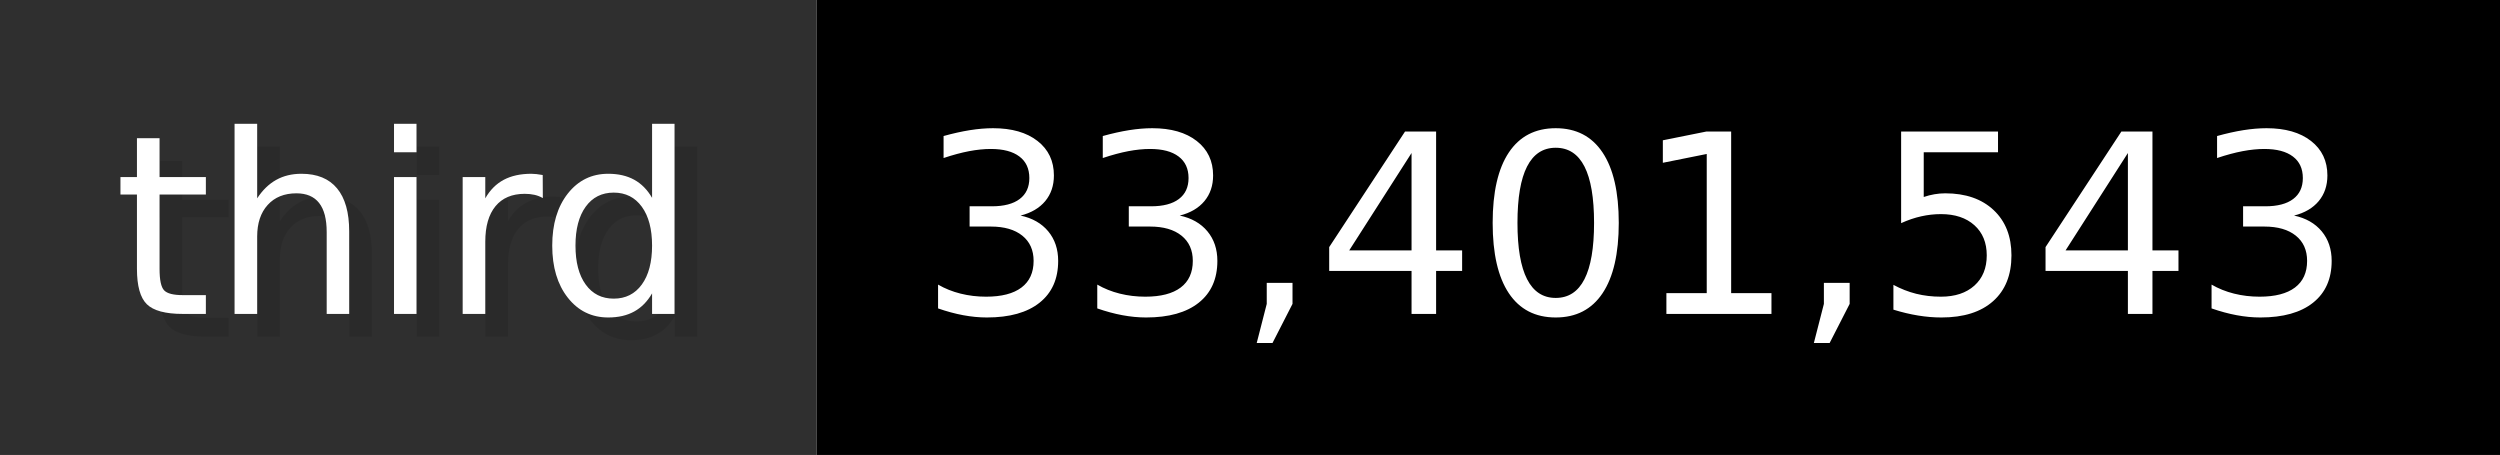
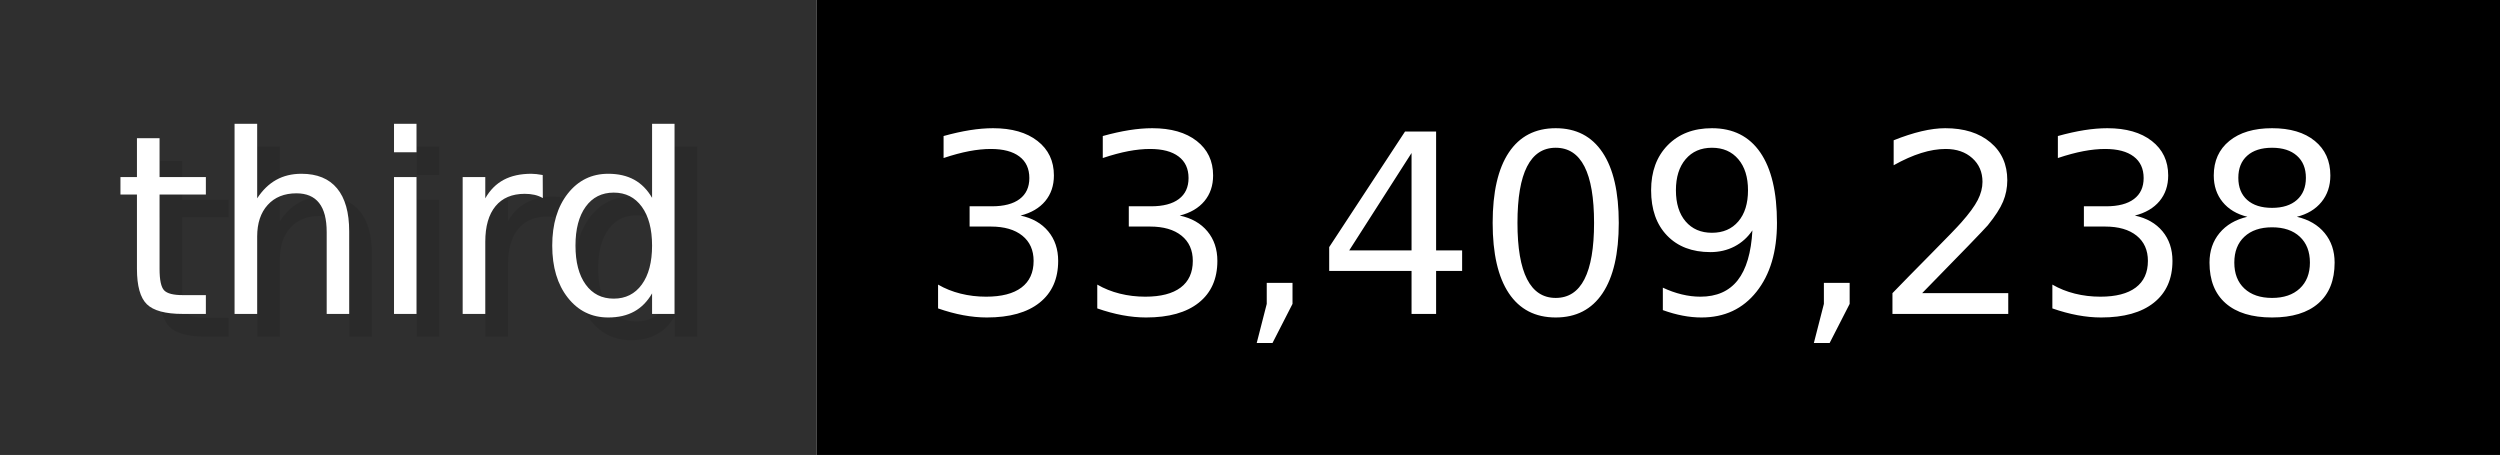
- <svg xmlns="http://www.w3.org/2000/svg" width="109.9" height="20" viewBox="0 0 1099 200" role="img" aria-label="third: 33,401,543">
+ <svg xmlns="http://www.w3.org/2000/svg" width="109.9" height="20" viewBox="0 0 1099 200" role="img" aria-label="third: 33,409,238">
  <g>
    <rect fill="#2F2F2F" width="359" height="200" />
    <rect fill="#" x="359" width="740" height="200" />
  </g>
  <g aria-hidden="true" fill="#fff" text-anchor="start" font-family="Verdana,DejaVu Sans,sans-serif" font-size="110">
    <text x="60" y="148" textLength="259" fill="#000" opacity="0.1">third</text>
    <text x="50" y="138" textLength="259">third</text>
-     <text x="414" y="148" textLength="640" fill="#000" opacity="0.1">33,401,543</text>
-     <text x="404" y="138" textLength="640">33,401,543</text>
+     <text x="414" y="148" textLength="640" fill="#000" opacity="0.1">33,409,238</text>
+     <text x="404" y="138" textLength="640">33,409,238</text>
  </g>
</svg>
